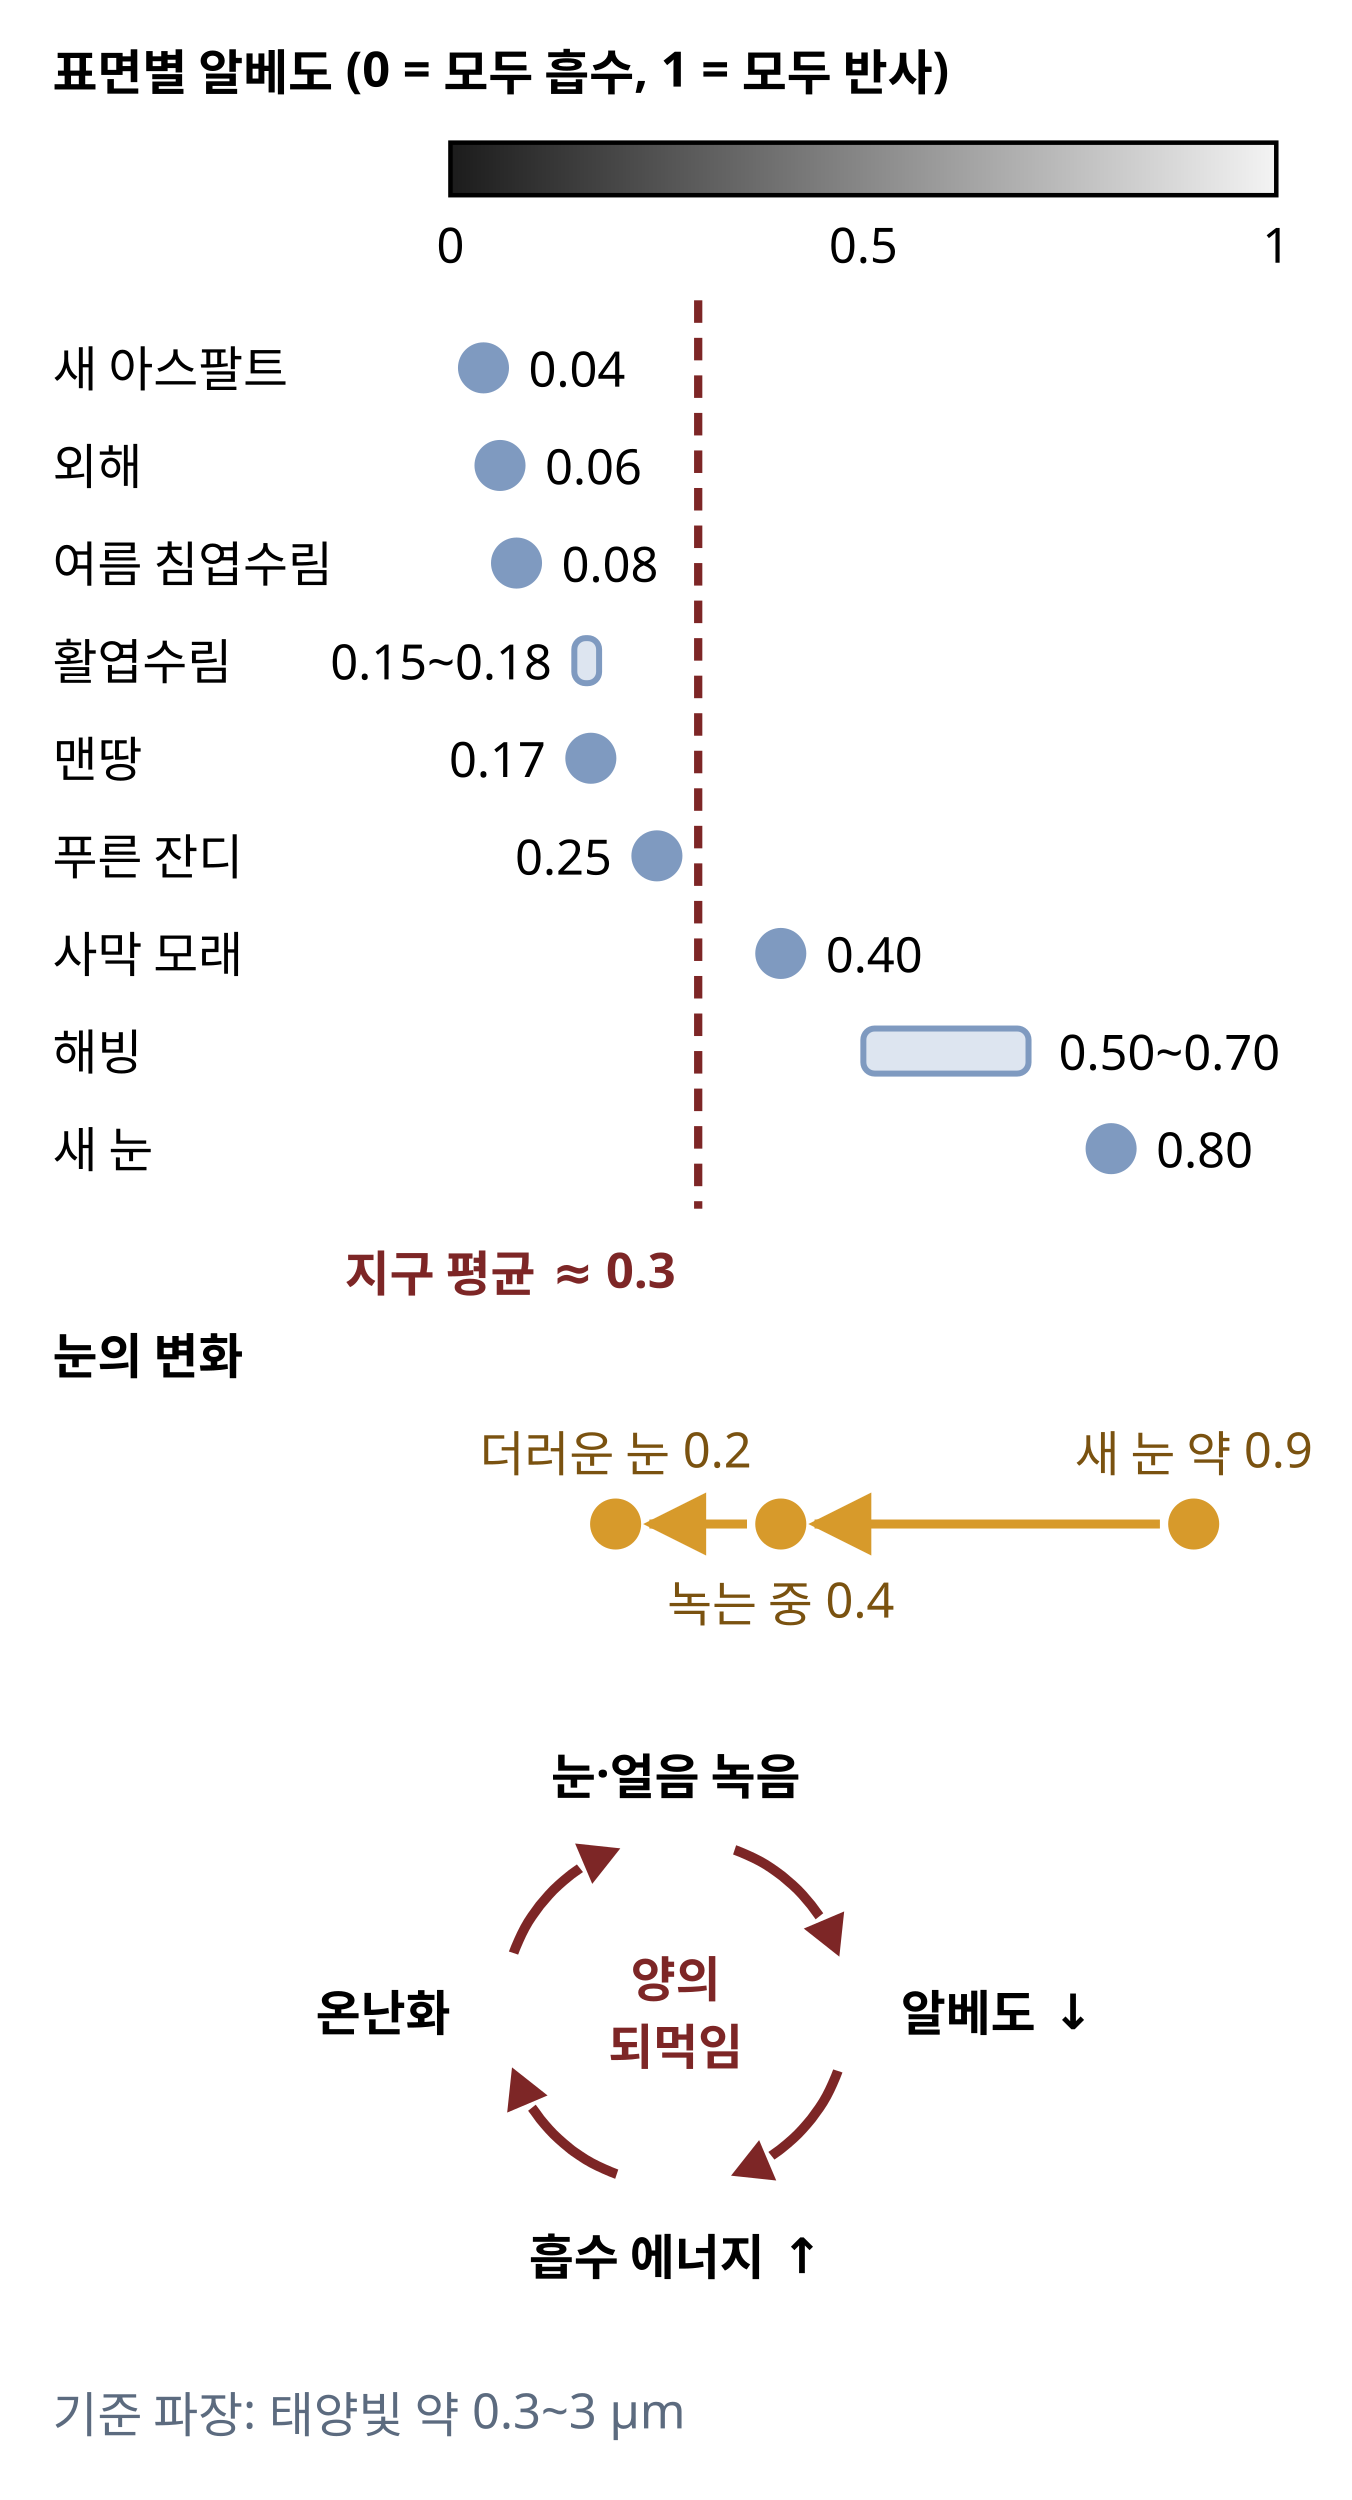
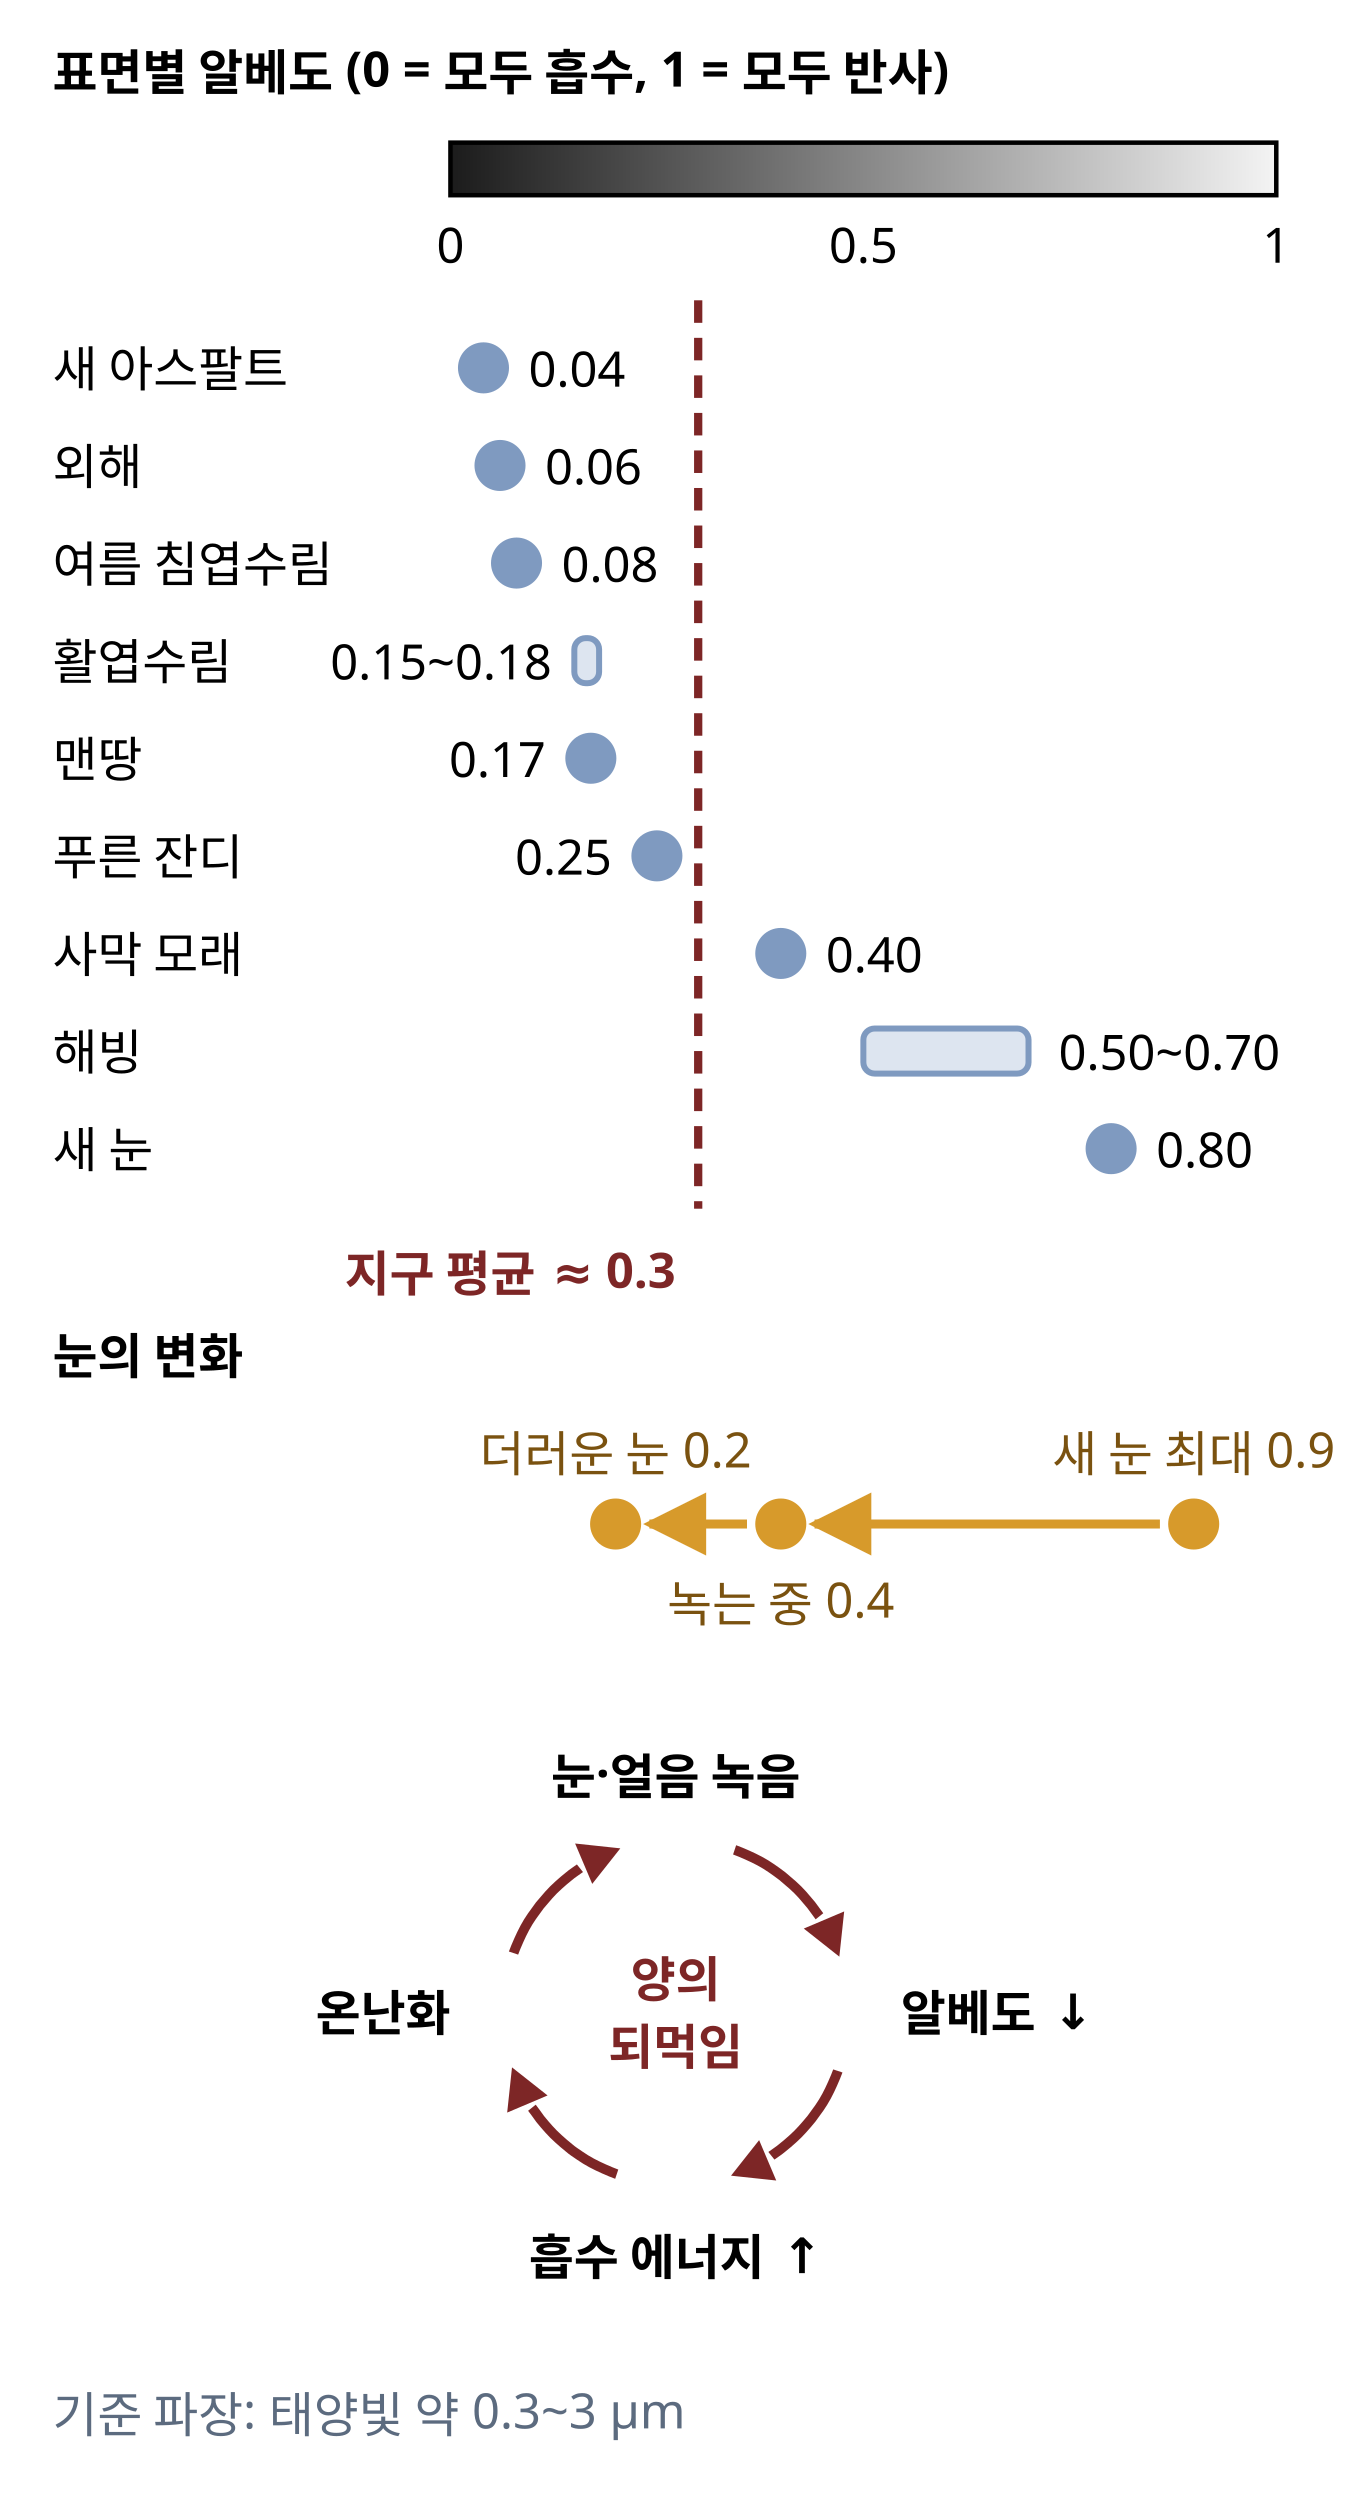
<svg xmlns="http://www.w3.org/2000/svg" class="si si-illus" viewBox="0 0 360 666" style="max-width:360px;color:var(--si-ink,var(--text,#1f2328))" role="img" aria-labelledby="albedo-t" font-family="'Pretendard','Noto Sans KR','Apple SD Gothic Neo',sans-serif" font-size="13" fill="currentColor">
  <defs>
    <marker id="albedo-ar" viewBox="0 0 10 10" refX="9" refY="5" markerWidth="7" markerHeight="7" orient="auto-start-reverse">
      <path d="M0,0L10,5L0,10z" style="fill:var(--si-amber-s,#d79a2b)" />
    </marker>
    <linearGradient id="albedo-g0" x1="0" y1="0.5" x2="1" y2="0.5">
      <stop offset="0" style="stop-color:#1b1b1b" />
      <stop offset="1" style="stop-color:#f4f4f4" />
    </linearGradient>
  </defs>
  <text x="14" y="24" font-weight="700">표면별 알베도 (0 = 모두 흡수, 1 = 모두 반사)</text>
  <rect x="120" y="38" width="220" height="14" style="stroke:currentColor;fill:url(#albedo-g0)" stroke-width="1.2" />
  <text x="120" y="70" text-anchor="middle">0</text>
  <text x="230" y="70" text-anchor="middle">0.5</text>
  <text x="340" y="70" text-anchor="middle">1</text>
  <line x1="186" y1="80" x2="186" y2="322" style="stroke:var(--si-limit,#7d2626);fill:none" stroke-width="2.2" stroke-dasharray="6 4" />
  <text x="14" y="103">새 아스팔트</text>
  <circle cx="128.8" cy="98" r="6" style="stroke:var(--si-blue-s,#7f9ac0);fill:var(--si-blue-s,#7f9ac0)" stroke-width="1.6" />
  <text x="140.8" y="103">0.04</text>
  <text x="14" y="129">외해</text>
  <circle cx="133.2" cy="124" r="6" style="stroke:var(--si-blue-s,#7f9ac0);fill:var(--si-blue-s,#7f9ac0)" stroke-width="1.6" />
  <text x="145.2" y="129">0.06</text>
  <text x="14" y="155">여름 침엽수림</text>
  <circle cx="137.6" cy="150" r="6" style="stroke:var(--si-blue-s,#7f9ac0);fill:var(--si-blue-s,#7f9ac0)" stroke-width="1.6" />
  <text x="149.6" y="155">0.08</text>
  <text x="14" y="181">활엽수림</text>
  <rect x="153" y="170" width="6.6" height="12" rx="3" style="stroke:var(--si-blue-s,#7f9ac0);fill:var(--si-blue-f,#dde5f0)" stroke-width="1.6" />
  <text x="147" y="181" text-anchor="end">0.15~0.18</text>
  <text x="14" y="207">맨땅</text>
  <circle cx="157.4" cy="202" r="6" style="stroke:var(--si-blue-s,#7f9ac0);fill:var(--si-blue-s,#7f9ac0)" stroke-width="1.6" />
  <text x="145.4" y="207" text-anchor="end">0.17</text>
  <text x="14" y="233">푸른 잔디</text>
  <circle cx="175" cy="228" r="6" style="stroke:var(--si-blue-s,#7f9ac0);fill:var(--si-blue-s,#7f9ac0)" stroke-width="1.6" />
  <text x="163" y="233" text-anchor="end">0.25</text>
  <text x="14" y="259">사막 모래</text>
  <circle cx="208" cy="254" r="6" style="stroke:var(--si-blue-s,#7f9ac0);fill:var(--si-blue-s,#7f9ac0)" stroke-width="1.6" />
  <text x="220" y="259">0.40</text>
  <text x="14" y="285">해빙</text>
  <rect x="230" y="274" width="44" height="12" rx="3" style="stroke:var(--si-blue-s,#7f9ac0);fill:var(--si-blue-f,#dde5f0)" stroke-width="1.6" />
  <text x="282" y="285">0.50~0.70</text>
  <text x="14" y="311">새 눈</text>
  <circle cx="296" cy="306" r="6" style="stroke:var(--si-blue-s,#7f9ac0);fill:var(--si-blue-s,#7f9ac0)" stroke-width="1.6" />
  <text x="308" y="311">0.80</text>
  <text x="180" y="344" text-anchor="end" font-weight="700" style="fill:var(--si-limit,#7d2626)">지구 평균 ≈ 0.3</text>
  <text x="14" y="366" font-weight="700">눈의 변화</text>
  <line x1="309" y1="406" x2="217" y2="406" style="stroke:var(--si-amber-s,#d79a2b);fill:none" stroke-width="2.4" marker-end="url(#albedo-ar)" />
  <line x1="199" y1="406" x2="173" y2="406" style="stroke:var(--si-amber-s,#d79a2b);fill:none" stroke-width="2.4" marker-end="url(#albedo-ar)" />
  <circle cx="318" cy="406" r="6" style="stroke:var(--si-amber-s,#d79a2b);fill:var(--si-amber-s,#d79a2b)" stroke-width="1.6" />
-   <text x="318" y="392" text-anchor="middle" style="fill:var(--si-amber-t,#7a5210)">새 눈 약 0.9</text>
+   <text x="318" y="392" text-anchor="middle" style="fill:var(--si-amber-t,#7a5210)">새 눈 최대 0.9</text>
  <circle cx="208" cy="406" r="6" style="stroke:var(--si-amber-s,#d79a2b);fill:var(--si-amber-s,#d79a2b)" stroke-width="1.6" />
  <text x="208" y="432" text-anchor="middle" style="fill:var(--si-amber-t,#7a5210)">녹는 중 0.4</text>
  <circle cx="164" cy="406" r="6" style="stroke:var(--si-amber-s,#d79a2b);fill:var(--si-amber-s,#d79a2b)" stroke-width="1.6" />
  <text x="164" y="392" text-anchor="middle" style="fill:var(--si-amber-t,#7a5210)">더러운 눈 0.2</text>
  <path d="M195.7,492.8 C196.3,493 198,493.7 199.1,494.2 C200.2,494.7 201.3,495.2 202.4,495.8 C203.5,496.4 204.5,497 205.5,497.7 C206.5,498.4 207.5,499.1 208.4,499.8 C209.3,500.6 210.3,501.4 211.2,502.2 C212.1,503 213,503.9 213.8,504.8 C214.6,505.7 215.3,506.6 216.1,507.5 C216.8,508.4 217.9,510 218.3,510.5" style="stroke:var(--si-limit,#7d2626);fill:none" stroke-width="2.6" />
  <polygon points="223.2,520.3 215.1,513.9 224.3,510" style="stroke:var(--si-limit,#7d2626);fill:var(--si-limit,#7d2626)" stroke-width="1" />
  <path d="M223.2,551.7 C223,552.3 222.3,554 221.8,555.1 C221.3,556.2 220.8,557.3 220.2,558.4 C219.6,559.5 219,560.5 218.3,561.5 C217.6,562.5 216.9,563.4 216.2,564.4 C215.4,565.4 214.6,566.3 213.8,567.2 C213,568.1 212.1,569 211.2,569.8 C210.3,570.6 209.4,571.4 208.5,572.1 C207.6,572.9 206,573.9 205.5,574.3" style="stroke:var(--si-limit,#7d2626);fill:none" stroke-width="2.6" />
  <polygon points="195.7,579.2 202.1,571.1 206,580.3" style="stroke:var(--si-limit,#7d2626);fill:var(--si-limit,#7d2626)" stroke-width="1" />
  <path d="M164.3,579.2 C163.7,579 162,578.3 160.9,577.8 C159.8,577.3 158.7,576.8 157.6,576.2 C156.5,575.6 155.5,575 154.5,574.3 C153.5,573.6 152.5,573 151.6,572.2 C150.7,571.5 149.7,570.6 148.8,569.8 C147.9,569 147,568.1 146.2,567.2 C145.4,566.3 144.7,565.5 143.9,564.5 C143.2,563.5 142.1,562 141.7,561.5" style="stroke:var(--si-limit,#7d2626);fill:none" stroke-width="2.6" />
  <polygon points="136.8,551.7 144.9,558.1 135.7,562" style="stroke:var(--si-limit,#7d2626);fill:var(--si-limit,#7d2626)" stroke-width="1" />
  <path d="M136.8,520.3 C137,519.7 137.7,518 138.2,516.9 C138.7,515.8 139.2,514.7 139.8,513.6 C140.4,512.5 141,511.5 141.7,510.5 C142.4,509.5 143.1,508.6 143.8,507.6 C144.6,506.7 145.4,505.7 146.2,504.8 C147,503.9 147.9,503 148.8,502.2 C149.7,501.4 150.6,500.6 151.5,499.9 C152.4,499.1 154,498.1 154.5,497.7" style="stroke:var(--si-limit,#7d2626);fill:none" stroke-width="2.6" />
  <polygon points="164.3,492.8 157.9,500.9 154,491.7" style="stroke:var(--si-limit,#7d2626);fill:var(--si-limit,#7d2626)" stroke-width="1" />
  <text x="180" y="532" text-anchor="middle" font-weight="700" style="fill:var(--si-limit,#7d2626)">양의</text>
  <text x="180" y="550" text-anchor="middle" font-weight="700" style="fill:var(--si-limit,#7d2626)">되먹임</text>
  <text x="180" y="478" text-anchor="middle" font-weight="700">눈·얼음 녹음</text>
  <text x="240" y="541" font-weight="700">알베도 ↓</text>
  <text x="180" y="606" text-anchor="middle" font-weight="700">흡수 에너지 ↑</text>
  <text x="120" y="541" text-anchor="end" font-weight="700">온난화</text>
  <text x="14" y="648" style="fill:var(--si-general,#5c6b7f)">기준 파장: 태양빛 약 0.3~3 μm</text>
</svg>
